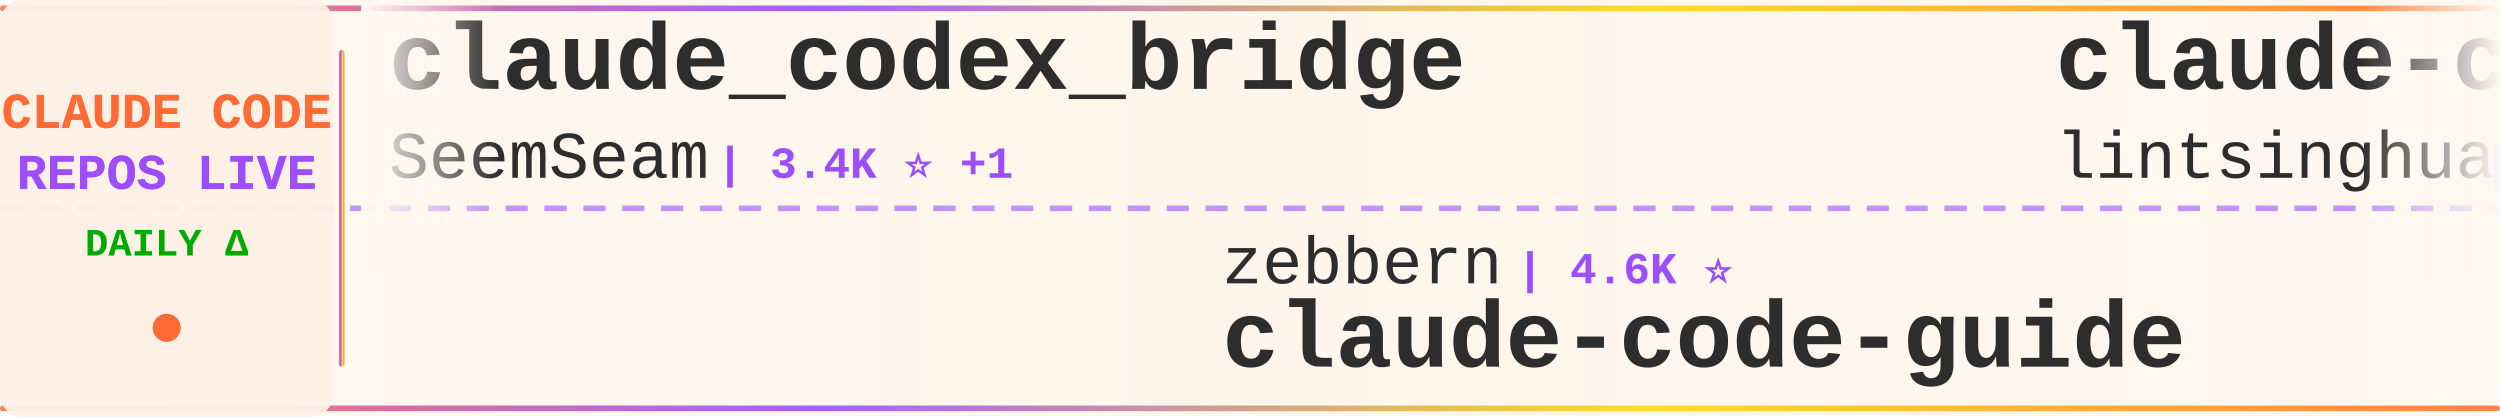
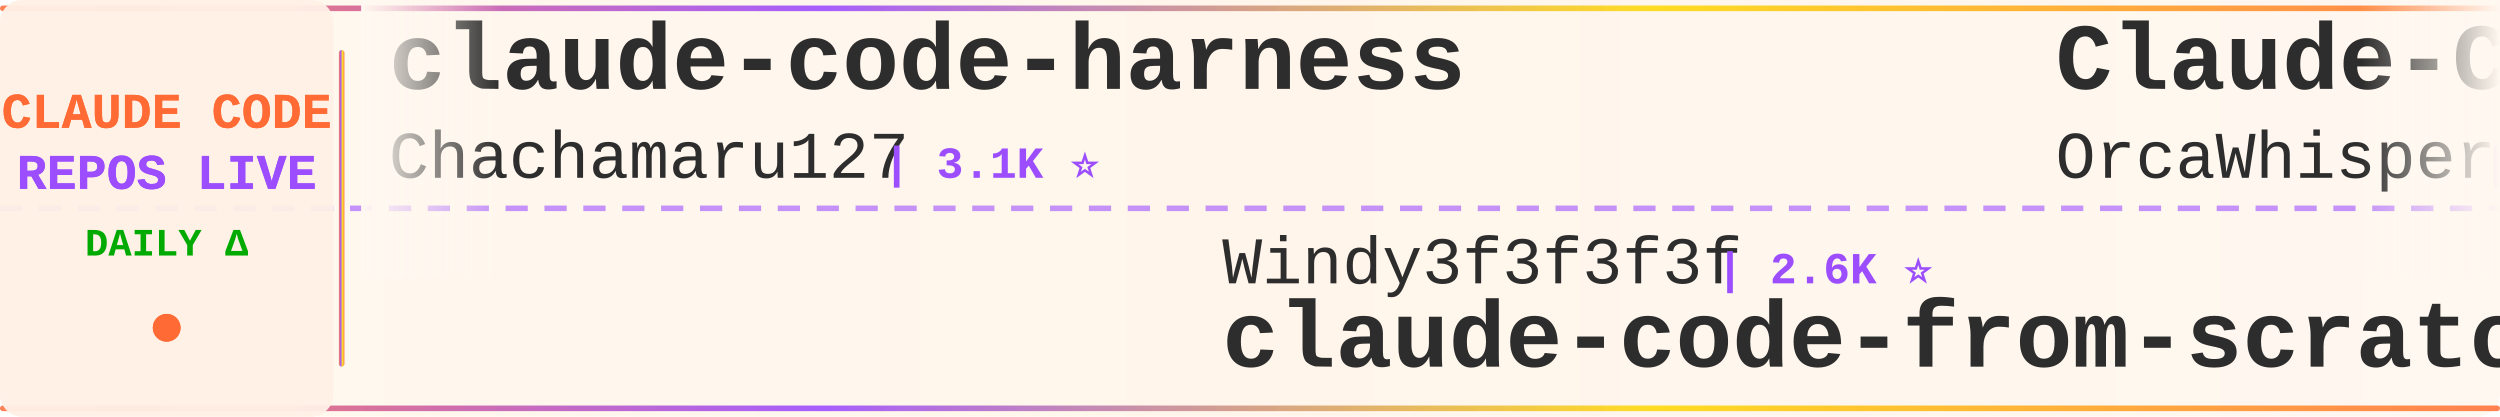
<svg xmlns="http://www.w3.org/2000/svg" width="900" height="150">
  <defs>
    <linearGradient id="tickerBg" x1="0%" y1="0%" x2="100%" y2="0%">
      <stop offset="0%" style="stop-color:#fff8f0;stop-opacity:0.98" />
      <stop offset="50%" style="stop-color:#fff5eb;stop-opacity:1" />
      <stop offset="100%" style="stop-color:#fff8f0;stop-opacity:0.98" />
    </linearGradient>
    <linearGradient id="borderGrad" x1="0%" y1="0%" x2="100%" y2="0%">
      <stop offset="0%" style="stop-color:#FF6B35;stop-opacity:0.85">
        <animate attributeName="stop-opacity" values="0.85;1;0.85" dur="2s" repeatCount="indefinite" />
      </stop>
      <stop offset="33%" style="stop-color:#9C4EFF;stop-opacity:0.9">
        <animate attributeName="stop-opacity" values="0.9;1;0.9" dur="2.2s" repeatCount="indefinite" />
      </stop>
      <stop offset="66%" style="stop-color:#FFD700;stop-opacity:0.85">
        <animate attributeName="stop-opacity" values="0.85;1;0.85" dur="1.8s" repeatCount="indefinite" />
      </stop>
      <stop offset="100%" style="stop-color:#FF6B35;stop-opacity:0.85">
        <animate attributeName="stop-opacity" values="0.85;1;0.85" dur="2s" repeatCount="indefinite" />
      </stop>
    </linearGradient>
    <filter id="textGlow">
      <feGaussianBlur stdDeviation="0.15" result="coloredBlur" />
      <feMerge>
        <feMergeNode in="coloredBlur" />
        <feMergeNode in="SourceGraphic" />
      </feMerge>
    </filter>
    <filter id="metricGlow">
      <feGaussianBlur stdDeviation="0.2" result="coloredBlur" />
      <feMerge>
        <feMergeNode in="coloredBlur" />
        <feMergeNode in="SourceGraphic" />
      </feMerge>
    </filter>
    <linearGradient id="leftFade" x1="0%" y1="0%" x2="100%" y2="0%">
      <stop offset="0%" style="stop-color:#fff8f0;stop-opacity:1" />
      <stop offset="100%" style="stop-color:#fff8f0;stop-opacity:0" />
    </linearGradient>
    <linearGradient id="rightFade" x1="0%" y1="0%" x2="100%" y2="0%">
      <stop offset="0%" style="stop-color:#fff8f0;stop-opacity:0" />
      <stop offset="100%" style="stop-color:#fff8f0;stop-opacity:1" />
    </linearGradient>
  </defs>
  <rect width="900" height="150" fill="url(#tickerBg)" rx="8" />
  <rect x="0" y="2" width="900" height="2" fill="url(#borderGrad)" rx="1" />
  <rect x="0" y="146" width="900" height="2" fill="url(#borderGrad)" rx="1" />
  <line x1="0" y1="75" x2="900" y2="75" stroke="#9C4EFF" stroke-width="2" stroke-dasharray="8 6" opacity="0.6" />
  <rect x="0" y="0" width="120" height="150" fill="#fff0e6" opacity="0.95" rx="8" />
  <text x="60" y="46" font-family="'Courier New', monospace" font-size="18" font-weight="bold" fill="#FF6B35" text-anchor="middle" filter="url(#textGlow)">
    CLAUDE CODE
  </text>
  <text x="60" y="68" font-family="'Courier New', monospace" font-size="18" font-weight="bold" fill="#9C4EFF" text-anchor="middle" filter="url(#textGlow)">
    REPOS LIVE
  </text>
  <text x="60" y="92" font-family="'Courier New', monospace" font-size="14" font-weight="bold" fill="#00aa00" text-anchor="middle">
    DAILY Δ
  </text>
  <circle cx="60" cy="118" r="5" fill="#FF6B35" filter="url(#metricGlow)">
    <animate attributeName="r" values="4;6;4" dur="1.5s" repeatCount="indefinite" />
    <animate attributeName="opacity" values="0.6;1;0.6" dur="1.5s" repeatCount="indefinite" />
  </circle>
  <rect x="122" y="18" width="2" height="114" fill="url(#borderGrad)" rx="1" />
  <clipPath id="tickerClip">
    <rect x="130" y="0" width="770" height="150" />
  </clipPath>
  <g clip-path="url(#tickerClip)">
    <g id="tickerItems">
      <animateTransform attributeName="transform" attributeType="XML" type="translate" from="0 0" to="-3000 0" dur="54s" repeatCount="indefinite" />
      <g transform="translate(0, 0)">
-         <text x="140" y="32" font-family="'Courier New', monospace" font-size="34" font-weight="bold" fill="#2d2d2d">claude_codex_bridge</text>
-         <text x="140" y="64" font-family="'Courier New', monospace" font-size="24" font-weight="normal" fill="#2d2d2d" opacity="1.0">SeemSeam</text>
-         <text x="258" y="64" font-family="'Courier New', monospace" font-size="16" font-weight="bold" fill="#9C4EFF"> | 3.4K ⭐ +1</text>
+         <text x="140" y="32" font-family="'Courier New', monospace" font-size="34" font-weight="bold" fill="#2d2d2d">claude-code-harness</text>
+         <text x="140" y="64" font-family="'Courier New', monospace" font-size="24" font-weight="normal" fill="#2d2d2d" opacity="1.0">Chachamaru127</text>
+         <text x="318" y="64" font-family="'Courier New', monospace" font-size="16" font-weight="bold" fill="#9C4EFF"> | 3.1K ⭐</text>
      </g>
      <g transform="translate(300, 0)">
-         <text x="140" y="102" font-family="'Courier New', monospace" font-size="24" font-weight="normal" fill="#2d2d2d" opacity="1.0">zebbern</text>
-         <text x="246" y="102" font-family="'Courier New', monospace" font-size="16" font-weight="bold" fill="#9C4EFF"> | 4.6K ⭐</text>
-         <text x="140" y="132" font-family="'Courier New', monospace" font-size="34" font-weight="bold" fill="#2d2d2d">claude-code-guide</text>
+         <text x="140" y="102" font-family="'Courier New', monospace" font-size="24" font-weight="normal" fill="#2d2d2d" opacity="1.0">Windy3f3f3f3f</text>
+         <text x="318" y="102" font-family="'Courier New', monospace" font-size="16" font-weight="bold" fill="#9C4EFF"> | 2.6K ⭐</text>
+         <text x="140" y="132" font-family="'Courier New', monospace" font-size="34" font-weight="bold" fill="#2d2d2d">claude-code-from-scratch</text>
      </g>
      <g transform="translate(600, 0)">
-         <text x="140" y="32" font-family="'Courier New', monospace" font-size="34" font-weight="bold" fill="#2d2d2d">claude-code-book</text>
-         <text x="140" y="64" font-family="'Courier New', monospace" font-size="24" font-weight="normal" fill="#2d2d2d" opacity="1.0">lintsinghua</text>
-         <text x="294" y="64" font-family="'Courier New', monospace" font-size="16" font-weight="bold" fill="#9C4EFF"> | 4.1K ⭐ +1</text>
+         <text x="140" y="32" font-family="'Courier New', monospace" font-size="34" font-weight="bold" fill="#2d2d2d">Claude-Code</text>
+         <text x="140" y="64" font-family="'Courier New', monospace" font-size="24" font-weight="normal" fill="#2d2d2d" opacity="1.0">OrcaWhisper</text>
+         <text x="294" y="64" font-family="'Courier New', monospace" font-size="16" font-weight="bold" fill="#9C4EFF"> | 91 ⭐</text>
      </g>
      <g transform="translate(900, 0)">
-         <text x="140" y="102" font-family="'Courier New', monospace" font-size="24" font-weight="normal" fill="#2d2d2d" opacity="1.0">Cranot</text>
-         <text x="234" y="102" font-family="'Courier New', monospace" font-size="16" font-weight="bold" fill="#9C4EFF"> | 2.9K ⭐</text>
-         <text x="140" y="132" font-family="'Courier New', monospace" font-size="34" font-weight="bold" fill="#2d2d2d">claude-code-guide</text>
+         <text x="140" y="102" font-family="'Courier New', monospace" font-size="24" font-weight="normal" fill="#2d2d2d" opacity="1.0">repowise-dev</text>
+         <text x="306" y="102" font-family="'Courier New', monospace" font-size="16" font-weight="bold" fill="#9C4EFF"> | 1.2K ⭐</text>
+         <text x="140" y="132" font-family="'Courier New', monospace" font-size="34" font-weight="bold" fill="#2d2d2d">claude-code-prompts</text>
      </g>
      <g transform="translate(1200, 0)">
-         <text x="140" y="32" font-family="'Courier New', monospace" font-size="34" font-weight="bold" fill="#2d2d2d">claude-code-from-scratch</text>
-         <text x="140" y="64" font-family="'Courier New', monospace" font-size="24" font-weight="normal" fill="#2d2d2d" opacity="1.0">Windy3f3f3f3f</text>
-         <text x="318" y="64" font-family="'Courier New', monospace" font-size="16" font-weight="bold" fill="#9C4EFF"> | 2.6K ⭐ +2</text>
+         <text x="140" y="32" font-family="'Courier New', monospace" font-size="34" font-weight="bold" fill="#2d2d2d">claude-code-router</text>
+         <text x="140" y="64" font-family="'Courier New', monospace" font-size="24" font-weight="normal" fill="#2d2d2d" opacity="1.0">musistudio</text>
+         <text x="282" y="64" font-family="'Courier New', monospace" font-size="16" font-weight="bold" fill="#9C4EFF"> | 36.9K ⭐ +1</text>
      </g>
      <g transform="translate(1500, 0)">
-         <text x="140" y="102" font-family="'Courier New', monospace" font-size="24" font-weight="normal" fill="#2d2d2d" opacity="1.0">krusemediallc</text>
-         <text x="318" y="102" font-family="'Courier New', monospace" font-size="16" font-weight="bold" fill="#9C4EFF"> | 1.4K ⭐ +1</text>
-         <text x="140" y="132" font-family="'Courier New', monospace" font-size="34" font-weight="bold" fill="#2d2d2d">arcads-claude-code</text>
+         <text x="140" y="102" font-family="'Courier New', monospace" font-size="24" font-weight="normal" fill="#2d2d2d" opacity="1.0">jeremylongshore</text>
+         <text x="342" y="102" font-family="'Courier New', monospace" font-size="16" font-weight="bold" fill="#9C4EFF"> | 2.7K ⭐</text>
+         <text x="140" y="132" font-family="'Courier New', monospace" font-size="34" font-weight="bold" fill="#2d2d2d">claude-code-plugins-plus...</text>
      </g>
      <g transform="translate(1800, 0)">
-         <text x="140" y="32" font-family="'Courier New', monospace" font-size="34" font-weight="bold" fill="#2d2d2d">sc-claude-code-files</text>
-         <text x="140" y="64" font-family="'Courier New', monospace" font-size="24" font-weight="normal" fill="#2d2d2d" opacity="1.0">https-deeplearning-ai</text>
-         <text x="414" y="64" font-family="'Courier New', monospace" font-size="16" font-weight="bold" fill="#9C4EFF"> | 544 ⭐</text>
+         <text x="140" y="32" font-family="'Courier New', monospace" font-size="34" font-weight="bold" fill="#2d2d2d">claude-code-settings</text>
+         <text x="140" y="64" font-family="'Courier New', monospace" font-size="24" font-weight="normal" fill="#2d2d2d" opacity="1.0">feiskyer</text>
+         <text x="258" y="64" font-family="'Courier New', monospace" font-size="16" font-weight="bold" fill="#9C4EFF"> | 1.6K ⭐</text>
      </g>
      <g transform="translate(2100, 0)">
-         <text x="140" y="102" font-family="'Courier New', monospace" font-size="24" font-weight="normal" fill="#2d2d2d" opacity="1.0">centminmod</text>
-         <text x="282" y="102" font-family="'Courier New', monospace" font-size="16" font-weight="bold" fill="#9C4EFF"> | 2.6K ⭐ +1</text>
-         <text x="140" y="132" font-family="'Courier New', monospace" font-size="34" font-weight="bold" fill="#2d2d2d">my-claude-code-setup</text>
+         <text x="140" y="102" font-family="'Courier New', monospace" font-size="24" font-weight="normal" fill="#2d2d2d" opacity="1.0">Piebald-AI</text>
+         <text x="282" y="102" font-family="'Courier New', monospace" font-size="16" font-weight="bold" fill="#9C4EFF"> | 12.5K ⭐ +2</text>
+         <text x="140" y="132" font-family="'Courier New', monospace" font-size="34" font-weight="bold" fill="#2d2d2d">claude-code-system-promp...</text>
      </g>
      <g transform="translate(2400, 0)">
-         <text x="140" y="32" font-family="'Courier New', monospace" font-size="34" font-weight="bold" fill="#2d2d2d">claude-code-source-code-...</text>
-         <text x="140" y="64" font-family="'Courier New', monospace" font-size="24" font-weight="normal" fill="#2d2d2d" opacity="1.0">ghuntley</text>
-         <text x="258" y="64" font-family="'Courier New', monospace" font-size="16" font-weight="bold" fill="#9C4EFF"> | 990 ⭐</text>
+         <text x="140" y="32" font-family="'Courier New', monospace" font-size="34" font-weight="bold" fill="#2d2d2d">Claude-code</text>
+         <text x="140" y="64" font-family="'Courier New', monospace" font-size="24" font-weight="normal" fill="#2d2d2d" opacity="1.0">fazxes</text>
+         <text x="234" y="64" font-family="'Courier New', monospace" font-size="16" font-weight="bold" fill="#9C4EFF"> | 232 ⭐</text>
      </g>
      <g transform="translate(2700, 0)">
-         <text x="140" y="102" font-family="'Courier New', monospace" font-size="24" font-weight="normal" fill="#2d2d2d" opacity="1.0">pedrohcgs</text>
-         <text x="270" y="102" font-family="'Courier New', monospace" font-size="16" font-weight="bold" fill="#9C4EFF"> | 1.5K ⭐</text>
-         <text x="140" y="132" font-family="'Courier New', monospace" font-size="34" font-weight="bold" fill="#2d2d2d">claude-code-my-workflow</text>
+         <text x="140" y="102" font-family="'Courier New', monospace" font-size="24" font-weight="normal" fill="#2d2d2d" opacity="1.0">KPR111</text>
+         <text x="234" y="102" font-family="'Courier New', monospace" font-size="16" font-weight="bold" fill="#9C4EFF"> | 18 ⭐</text>
+         <text x="140" y="132" font-family="'Courier New', monospace" font-size="34" font-weight="bold" fill="#2d2d2d">Claude-Code</text>
      </g>
      <g transform="translate(3000, 0)">
-         <text x="140" y="32" font-family="'Courier New', monospace" font-size="34" font-weight="bold" fill="#2d2d2d">claude_codex_bridge</text>
-         <text x="140" y="64" font-family="'Courier New', monospace" font-size="24" font-weight="normal" fill="#2d2d2d" opacity="1.0">SeemSeam</text>
-         <text x="258" y="64" font-family="'Courier New', monospace" font-size="16" font-weight="bold" fill="#9C4EFF"> | 3.4K ⭐ +1</text>
+         <text x="140" y="32" font-family="'Courier New', monospace" font-size="34" font-weight="bold" fill="#2d2d2d">claude-code-harness</text>
+         <text x="140" y="64" font-family="'Courier New', monospace" font-size="24" font-weight="normal" fill="#2d2d2d" opacity="1.0">Chachamaru127</text>
+         <text x="318" y="64" font-family="'Courier New', monospace" font-size="16" font-weight="bold" fill="#9C4EFF"> | 3.1K ⭐</text>
      </g>
      <g transform="translate(3300, 0)">
-         <text x="140" y="102" font-family="'Courier New', monospace" font-size="24" font-weight="normal" fill="#2d2d2d" opacity="1.0">zebbern</text>
-         <text x="246" y="102" font-family="'Courier New', monospace" font-size="16" font-weight="bold" fill="#9C4EFF"> | 4.6K ⭐</text>
-         <text x="140" y="132" font-family="'Courier New', monospace" font-size="34" font-weight="bold" fill="#2d2d2d">claude-code-guide</text>
+         <text x="140" y="102" font-family="'Courier New', monospace" font-size="24" font-weight="normal" fill="#2d2d2d" opacity="1.0">Windy3f3f3f3f</text>
+         <text x="318" y="102" font-family="'Courier New', monospace" font-size="16" font-weight="bold" fill="#9C4EFF"> | 2.6K ⭐</text>
+         <text x="140" y="132" font-family="'Courier New', monospace" font-size="34" font-weight="bold" fill="#2d2d2d">claude-code-from-scratch</text>
      </g>
      <g transform="translate(3600, 0)">
-         <text x="140" y="32" font-family="'Courier New', monospace" font-size="34" font-weight="bold" fill="#2d2d2d">claude-code-book</text>
-         <text x="140" y="64" font-family="'Courier New', monospace" font-size="24" font-weight="normal" fill="#2d2d2d" opacity="1.0">lintsinghua</text>
-         <text x="294" y="64" font-family="'Courier New', monospace" font-size="16" font-weight="bold" fill="#9C4EFF"> | 4.1K ⭐ +1</text>
+         <text x="140" y="32" font-family="'Courier New', monospace" font-size="34" font-weight="bold" fill="#2d2d2d">Claude-Code</text>
+         <text x="140" y="64" font-family="'Courier New', monospace" font-size="24" font-weight="normal" fill="#2d2d2d" opacity="1.0">OrcaWhisper</text>
+         <text x="294" y="64" font-family="'Courier New', monospace" font-size="16" font-weight="bold" fill="#9C4EFF"> | 91 ⭐</text>
      </g>
      <g transform="translate(3900, 0)">
-         <text x="140" y="102" font-family="'Courier New', monospace" font-size="24" font-weight="normal" fill="#2d2d2d" opacity="1.0">Cranot</text>
-         <text x="234" y="102" font-family="'Courier New', monospace" font-size="16" font-weight="bold" fill="#9C4EFF"> | 2.9K ⭐</text>
-         <text x="140" y="132" font-family="'Courier New', monospace" font-size="34" font-weight="bold" fill="#2d2d2d">claude-code-guide</text>
+         <text x="140" y="102" font-family="'Courier New', monospace" font-size="24" font-weight="normal" fill="#2d2d2d" opacity="1.0">repowise-dev</text>
+         <text x="306" y="102" font-family="'Courier New', monospace" font-size="16" font-weight="bold" fill="#9C4EFF"> | 1.2K ⭐</text>
+         <text x="140" y="132" font-family="'Courier New', monospace" font-size="34" font-weight="bold" fill="#2d2d2d">claude-code-prompts</text>
      </g>
    </g>
  </g>
  <rect x="130" y="0" width="50" height="100" fill="url(#leftFade)" />
  <rect x="850" y="0" width="50" height="100" fill="url(#rightFade)" />
</svg>
